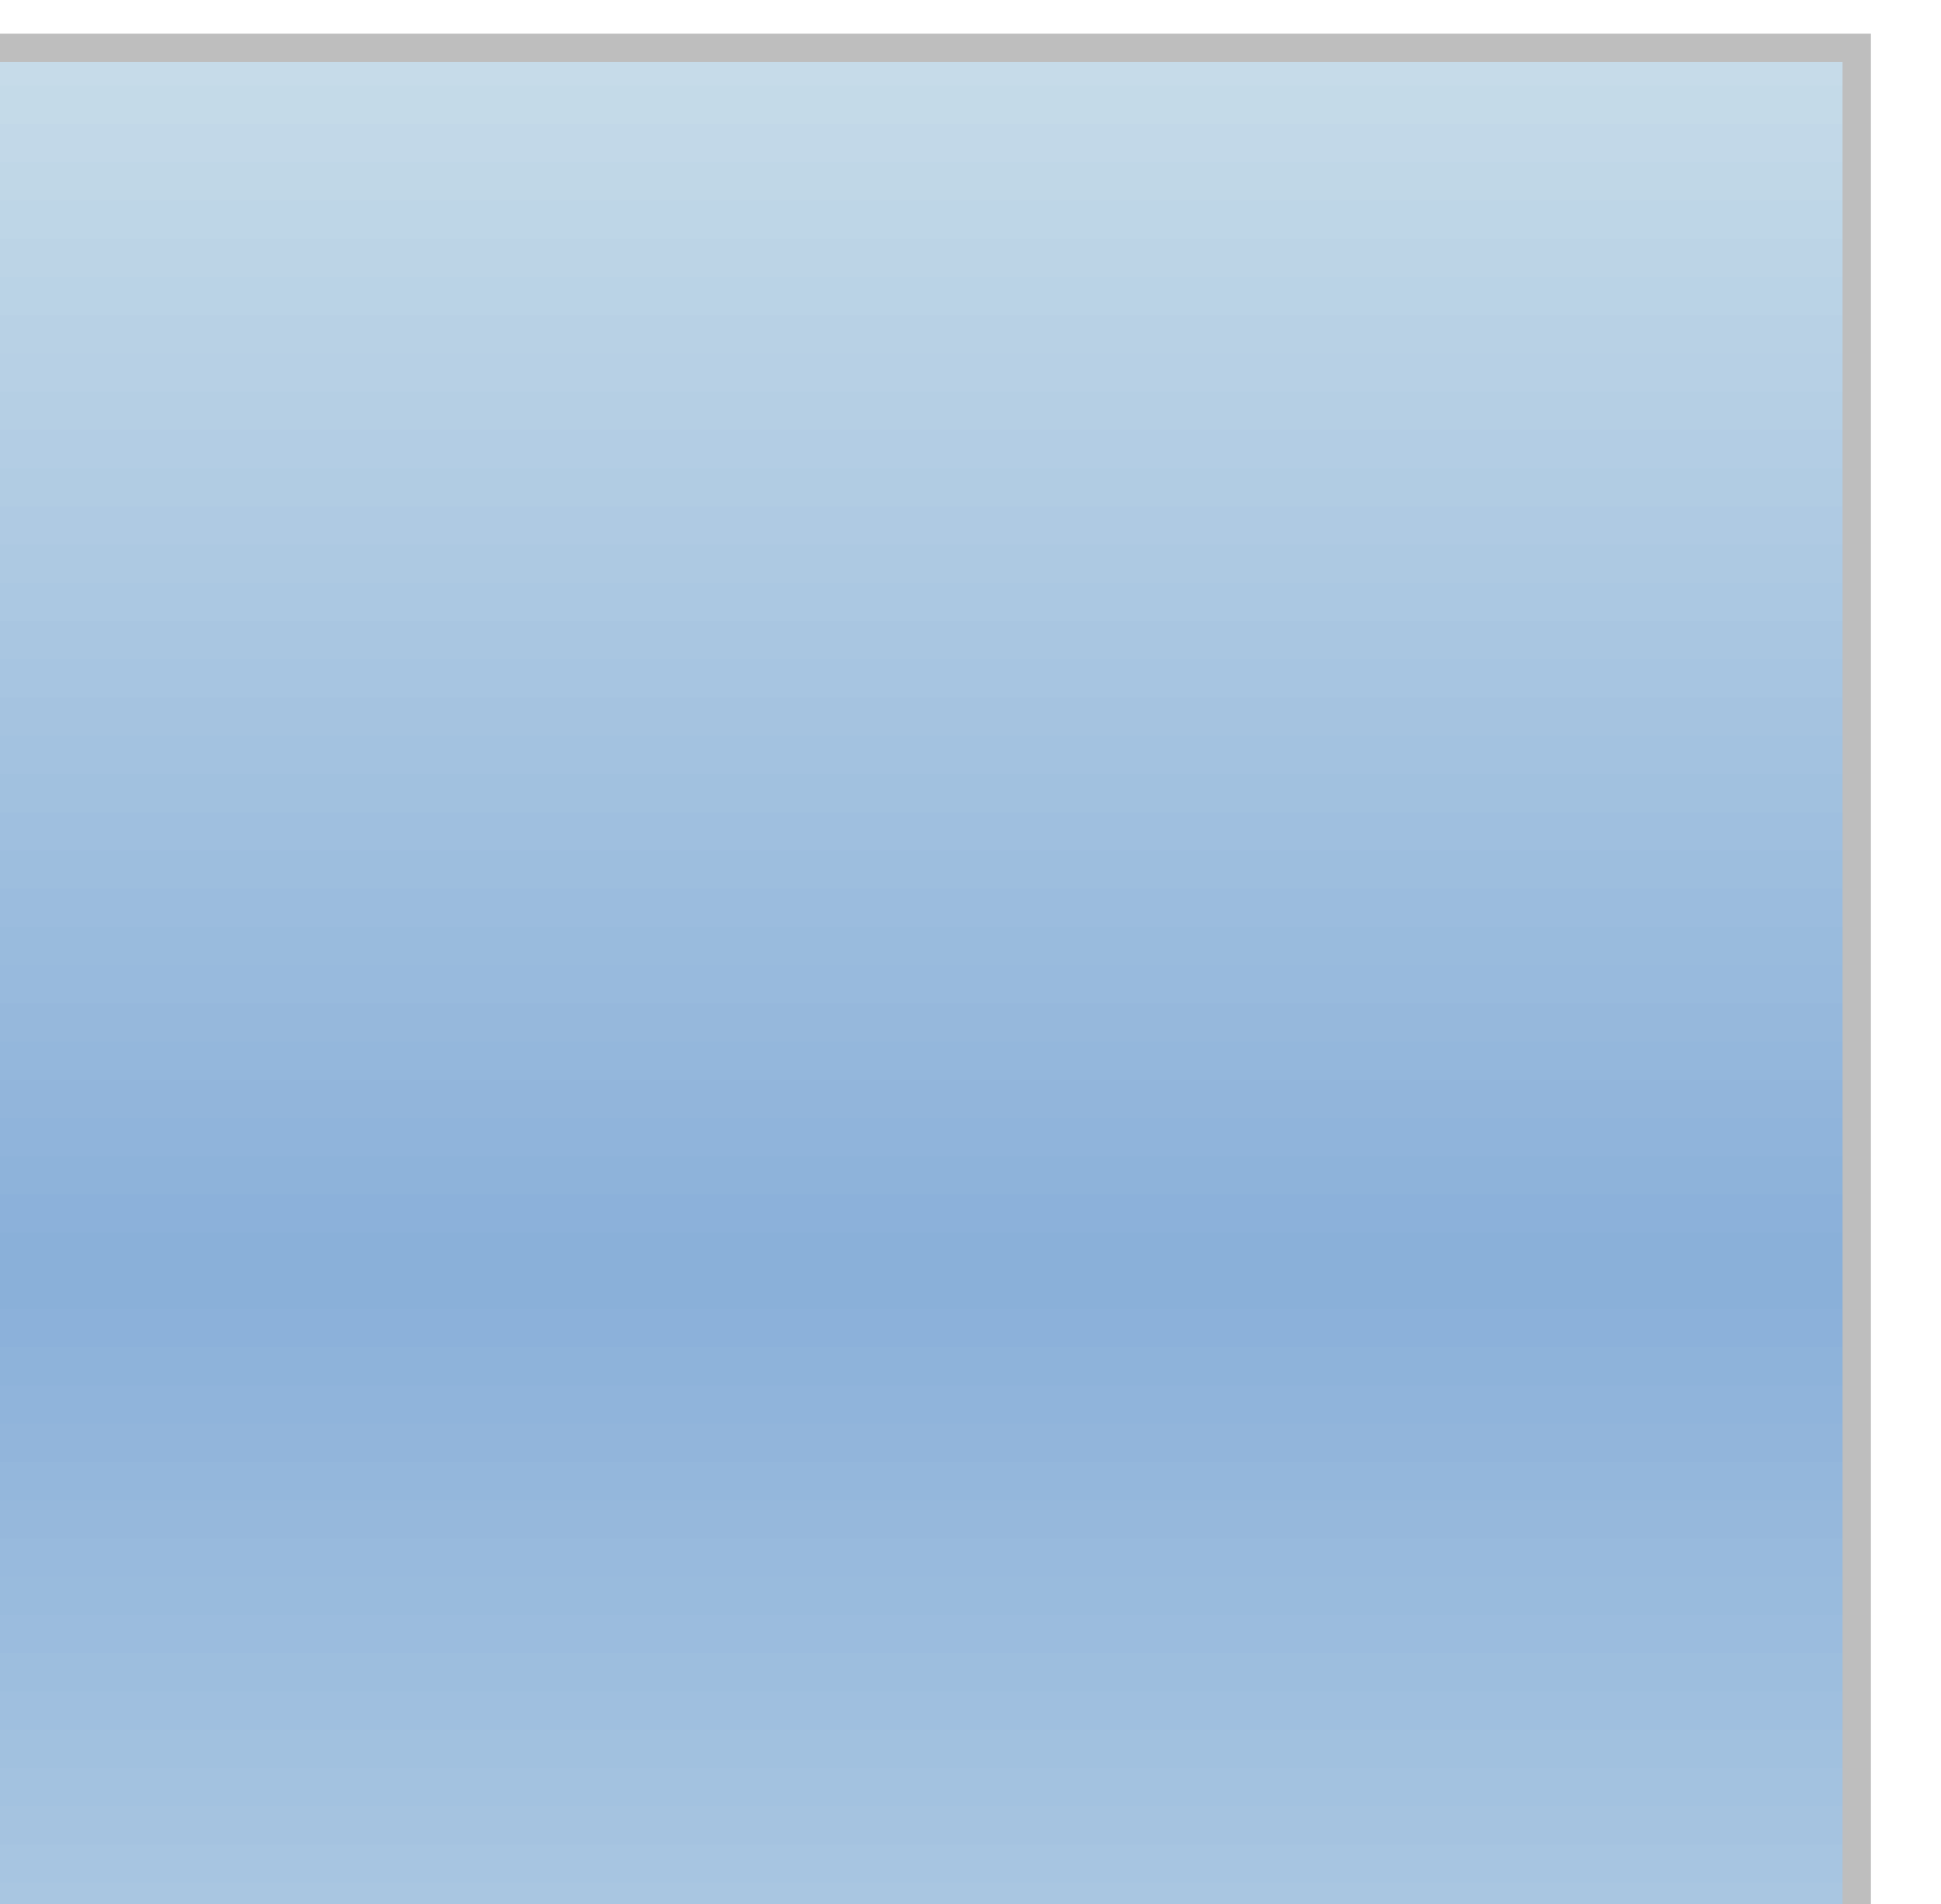
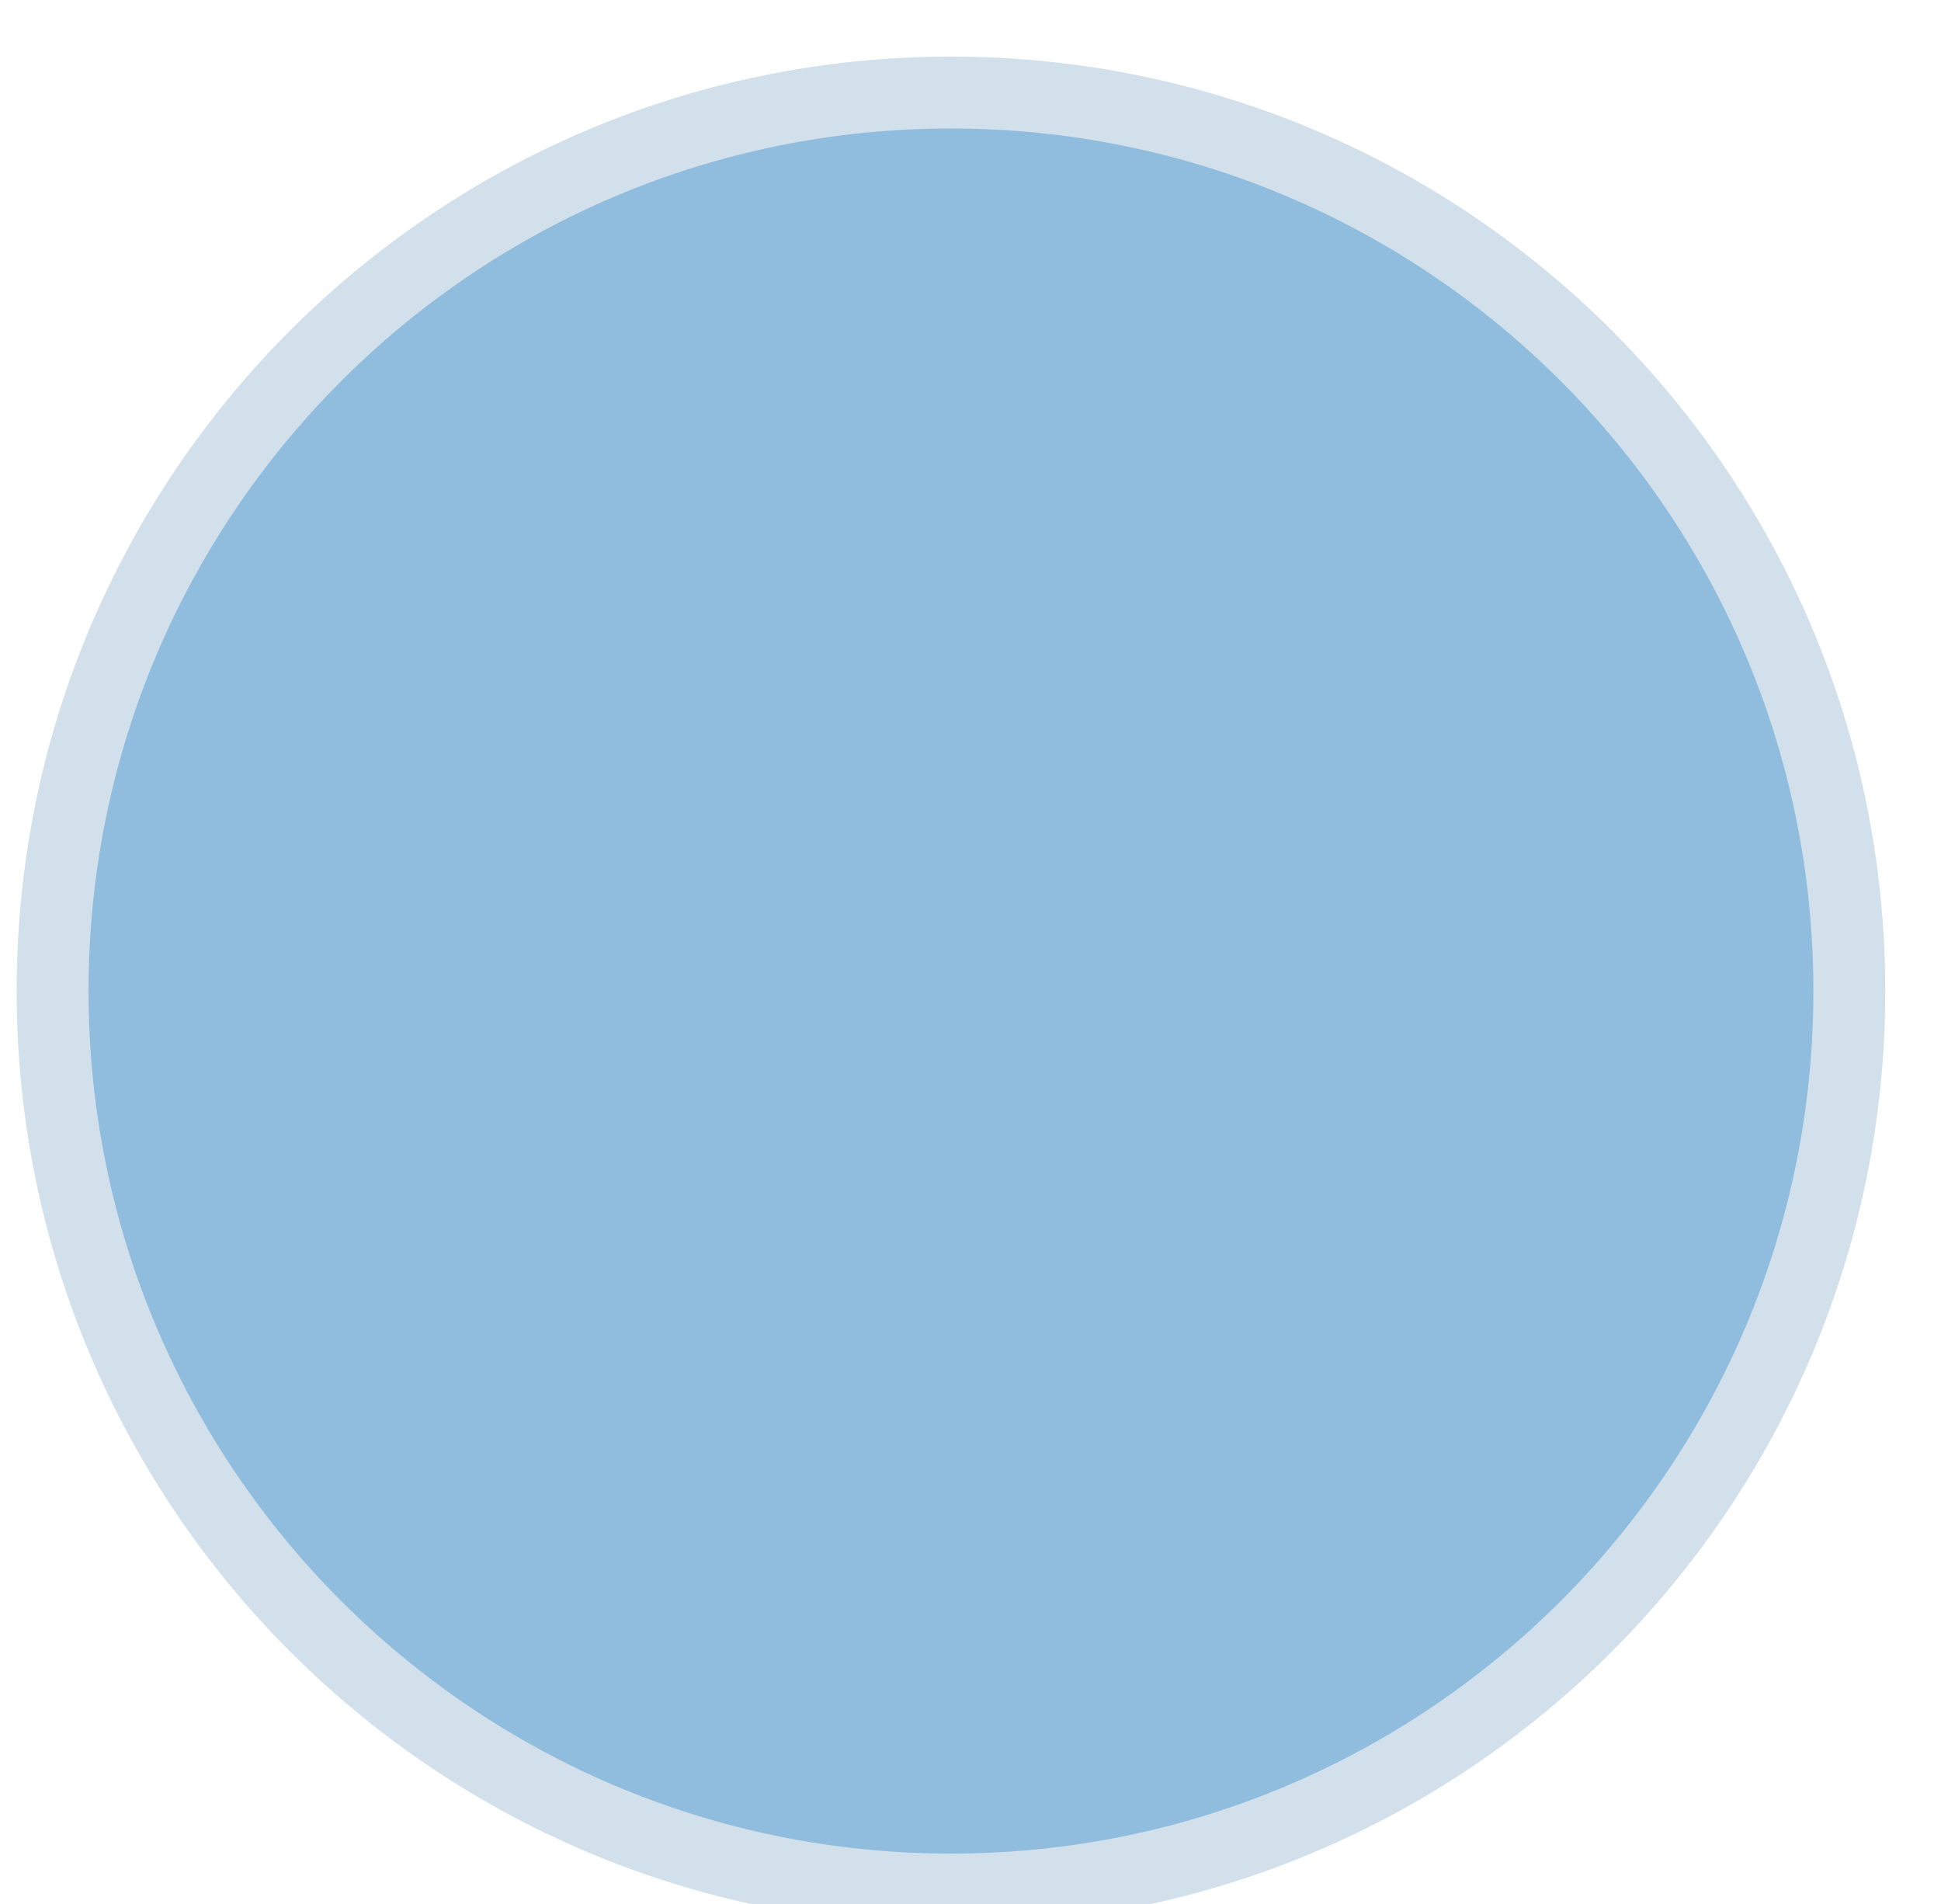
<svg xmlns="http://www.w3.org/2000/svg" width="52" height="51" viewBox="0 0 52 51" preserveAspectRatio="xMidYMid meet">
-   <g transform="translate(26.000 25.500) rotate(90) scale(0.9497) translate(-26.000 -25.500)">
-     <defs>
-       <clipPath id="innerRect">
-         <rect x="0.5" y="0.5" width="69" height="69" />
-       </clipPath>
-     </defs>
-     <rect x="0.500" y="0.500" width="1.147" height="69.000" fill="#c6dbe9" stroke="none" />
-     <rect x="1.578" y="0.500" width="1.147" height="69.000" fill="#c4dae8" stroke="none" />
-     <rect x="2.656" y="0.500" width="1.147" height="69.000" fill="#c2d8e8" stroke="none" />
-     <rect x="3.734" y="0.500" width="1.147" height="69.000" fill="#c0d7e7" stroke="none" />
-     <rect x="4.812" y="0.500" width="1.147" height="69.000" fill="#bed6e7" stroke="none" />
-     <rect x="5.891" y="0.500" width="1.147" height="69.000" fill="#bcd4e6" stroke="none" />
-     <rect x="6.969" y="0.500" width="1.147" height="69.000" fill="#bad3e6" stroke="none" />
-     <rect x="8.047" y="0.500" width="1.147" height="69.000" fill="#b8d1e5" stroke="none" />
-     <rect x="9.125" y="0.500" width="1.147" height="69.000" fill="#b7d0e5" stroke="none" />
-     <rect x="10.203" y="0.500" width="1.147" height="69.000" fill="#b5cfe4" stroke="none" />
-     <rect x="11.281" y="0.500" width="1.147" height="69.000" fill="#b3cde4" stroke="none" />
-     <rect x="12.359" y="0.500" width="1.147" height="69.000" fill="#b1cce3" stroke="none" />
-     <rect x="13.438" y="0.500" width="1.147" height="69.000" fill="#afcae3" stroke="none" />
-     <rect x="14.516" y="0.500" width="1.147" height="69.000" fill="#adc9e2" stroke="none" />
-     <rect x="15.594" y="0.500" width="1.147" height="69.000" fill="#abc8e2" stroke="none" />
-     <rect x="16.672" y="0.500" width="1.147" height="69.000" fill="#a9c6e1" stroke="none" />
-     <rect x="17.750" y="0.500" width="1.147" height="69.000" fill="#a7c5e1" stroke="none" />
-     <rect x="18.828" y="0.500" width="1.147" height="69.000" fill="#a5c3e0" stroke="none" />
-     <rect x="19.906" y="0.500" width="1.147" height="69.000" fill="#a3c2e0" stroke="none" />
-     <rect x="20.984" y="0.500" width="1.147" height="69.000" fill="#a1c1df" stroke="none" />
-     <rect x="22.062" y="0.500" width="1.147" height="69.000" fill="#9fbfdf" stroke="none" />
-     <rect x="23.141" y="0.500" width="1.147" height="69.000" fill="#9dbede" stroke="none" />
-     <rect x="24.219" y="0.500" width="1.147" height="69.000" fill="#9bbcde" stroke="none" />
-     <rect x="25.297" y="0.500" width="1.147" height="69.000" fill="#99bbdd" stroke="none" />
-     <rect x="26.375" y="0.500" width="1.147" height="69.000" fill="#98badd" stroke="none" />
-     <rect x="27.453" y="0.500" width="1.147" height="69.000" fill="#96b8dc" stroke="none" />
-     <rect x="28.531" y="0.500" width="1.147" height="69.000" fill="#94b7dc" stroke="none" />
-     <rect x="29.609" y="0.500" width="1.147" height="69.000" fill="#92b5db" stroke="none" />
-     <rect x="30.688" y="0.500" width="1.147" height="69.000" fill="#90b4db" stroke="none" />
-     <rect x="31.766" y="0.500" width="1.147" height="69.000" fill="#8eb3da" stroke="none" />
-     <rect x="32.844" y="0.500" width="1.147" height="69.000" fill="#8cb1da" stroke="none" />
-     <rect x="33.922" y="0.500" width="1.147" height="69.000" fill="#8ab0d9" stroke="none" />
-     <rect x="35.000" y="0.500" width="1.147" height="69.000" fill="#8ab0d9" stroke="none" />
-     <rect x="36.078" y="0.500" width="1.147" height="69.000" fill="#8cb1da" stroke="none" />
-     <rect x="37.156" y="0.500" width="1.147" height="69.000" fill="#8eb3da" stroke="none" />
-     <rect x="38.234" y="0.500" width="1.147" height="69.000" fill="#90b4db" stroke="none" />
-     <rect x="39.312" y="0.500" width="1.147" height="69.000" fill="#92b5db" stroke="none" />
-     <rect x="40.391" y="0.500" width="1.147" height="69.000" fill="#94b7dc" stroke="none" />
-     <rect x="41.469" y="0.500" width="1.147" height="69.000" fill="#96b8dc" stroke="none" />
-     <rect x="42.547" y="0.500" width="1.147" height="69.000" fill="#98badd" stroke="none" />
-     <rect x="43.625" y="0.500" width="1.147" height="69.000" fill="#99bbdd" stroke="none" />
-     <rect x="44.703" y="0.500" width="1.147" height="69.000" fill="#9bbcde" stroke="none" />
-     <rect x="45.781" y="0.500" width="1.147" height="69.000" fill="#9dbede" stroke="none" />
-     <rect x="46.859" y="0.500" width="1.147" height="69.000" fill="#9fbfdf" stroke="none" />
-     <rect x="47.938" y="0.500" width="1.147" height="69.000" fill="#a1c1df" stroke="none" />
-     <rect x="49.016" y="0.500" width="1.147" height="69.000" fill="#a3c2e0" stroke="none" />
-     <rect x="50.094" y="0.500" width="1.147" height="69.000" fill="#a5c3e0" stroke="none" />
-     <rect x="51.172" y="0.500" width="1.147" height="69.000" fill="#a7c5e1" stroke="none" />
-     <rect x="52.250" y="0.500" width="1.147" height="69.000" fill="#a9c6e1" stroke="none" />
-     <rect x="53.328" y="0.500" width="1.147" height="69.000" fill="#abc8e2" stroke="none" />
-     <rect x="54.406" y="0.500" width="1.147" height="69.000" fill="#adc9e2" stroke="none" />
-     <rect x="55.484" y="0.500" width="1.147" height="69.000" fill="#afcae3" stroke="none" />
-     <rect x="56.562" y="0.500" width="1.147" height="69.000" fill="#b1cce3" stroke="none" />
-     <rect x="57.641" y="0.500" width="1.147" height="69.000" fill="#b3cde4" stroke="none" />
-     <rect x="58.719" y="0.500" width="1.147" height="69.000" fill="#b5cfe4" stroke="none" />
-     <rect x="59.797" y="0.500" width="1.147" height="69.000" fill="#b7d0e5" stroke="none" />
-     <rect x="60.875" y="0.500" width="1.147" height="69.000" fill="#b8d1e5" stroke="none" />
-     <rect x="61.953" y="0.500" width="1.147" height="69.000" fill="#bad3e6" stroke="none" />
-     <rect x="63.031" y="0.500" width="1.147" height="69.000" fill="#bcd4e6" stroke="none" />
-     <rect x="64.109" y="0.500" width="1.147" height="69.000" fill="#bed6e7" stroke="none" />
-     <rect x="65.188" y="0.500" width="1.147" height="69.000" fill="#c0d7e7" stroke="none" />
-     <rect x="66.266" y="0.500" width="1.147" height="69.000" fill="#c2d8e8" stroke="none" />
-     <rect x="67.344" y="0.500" width="1.147" height="69.000" fill="#c4dae8" stroke="none" />
-     <rect x="68.422" y="0.500" width="1.147" height="69.000" fill="#c6dbe9" stroke="none" />
-     <rect x="0.5" y="0.5" width="69" height="69" fill="none" stroke="#bebebe" stroke-width="0.80" />
+   <g transform="translate(26.000 25.500) rotate(270) scale(1.0464) translate(-26.000 -25.500)">
+     <ellipse id="perception_circle_background" cx="25" cy="25" rx="23" ry="23" fill="#90BCDD" stroke="#D1E0EB" stroke-width="1.84" />
  </g>
</svg>
